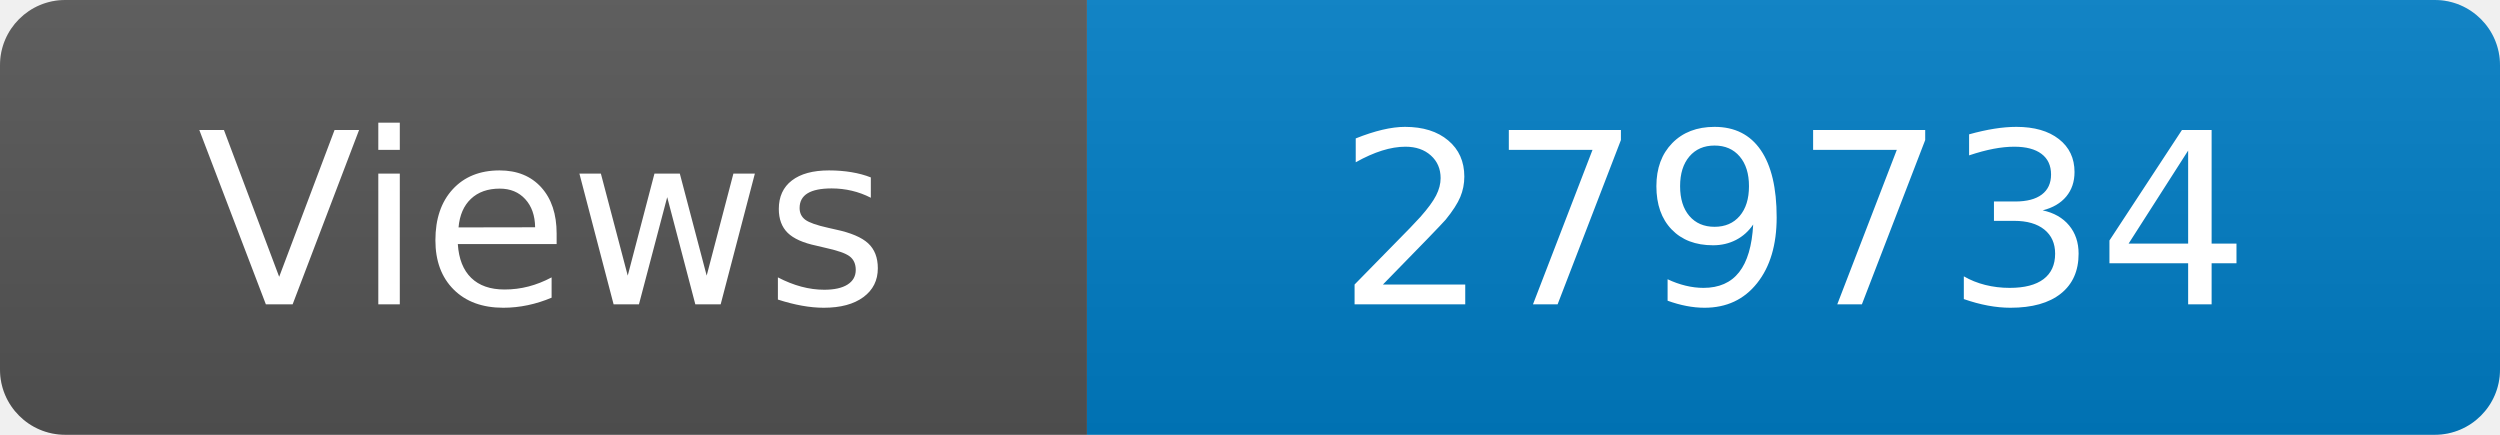
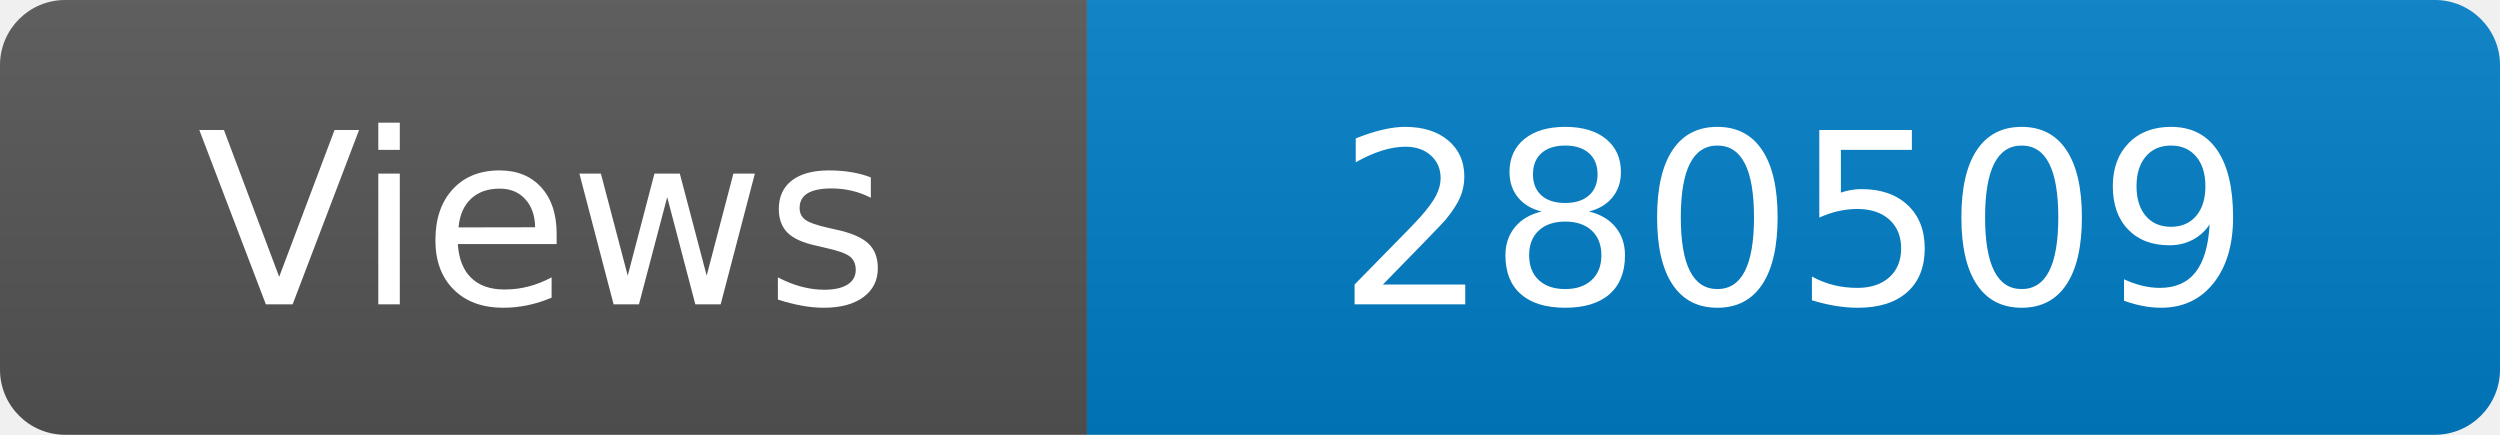
<svg xmlns="http://www.w3.org/2000/svg" width="115" height="20" role="img" aria-label="Maintained?: yes">
  <linearGradient id="s" x2="0" y2="100%">
    <stop offset="0" stop-color="#bbb" stop-opacity=".1" />
    <stop offset="1" stop-opacity=".1" />
  </linearGradient>
  <clipPath id="r">
    <rect width="115" height="20" rx="3" fill="#fff" />
  </clipPath>
  <g clip-path="url(#r)">
    <rect width="50" height="20" fill="#555" />
    <rect x="50" width="160" height="20" fill="#007ec6" />
    <rect width="115" height="20" fill="url(#s)" />
  </g>
  <g fill="#fff" text-anchor="middle" font-family="Verdana,Geneva,DejaVu Sans,sans-serif" font-size="110">
    <text x="250" y="140" transform="scale(.1)" fill="#fff">Views</text>
-     <text x="825" y="140" transform="scale(.1)" fill="#fff">279734</text>
+     <text x="825" y="140" transform="scale(.1)" fill="#fff">280509</text>
  </g>
</svg>
